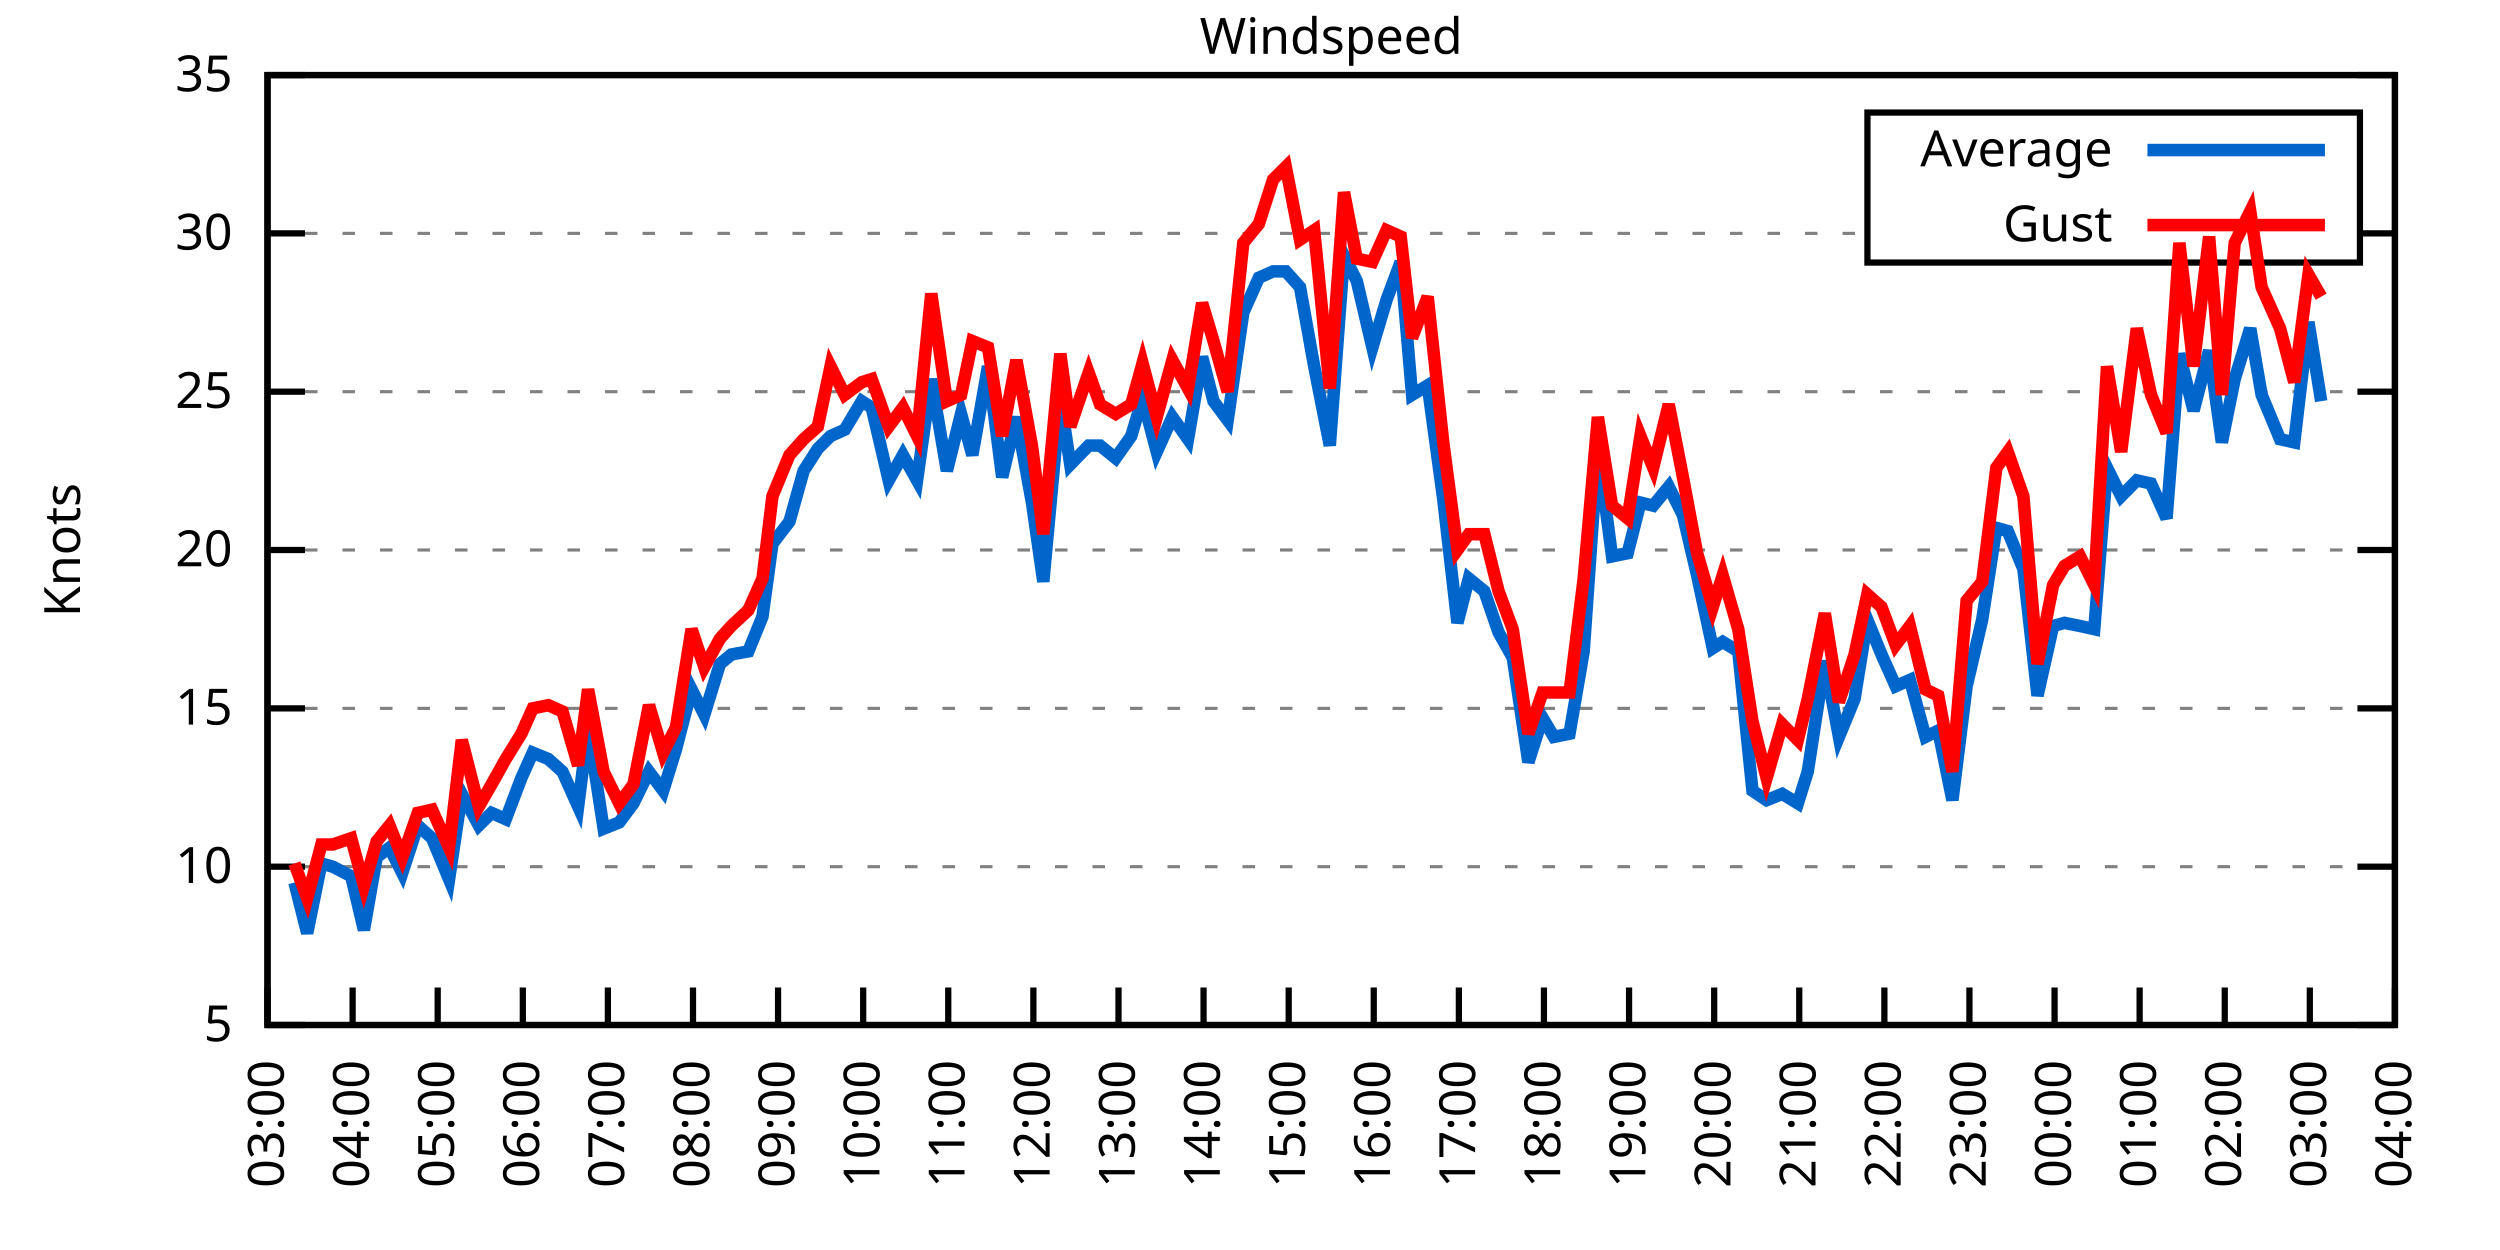
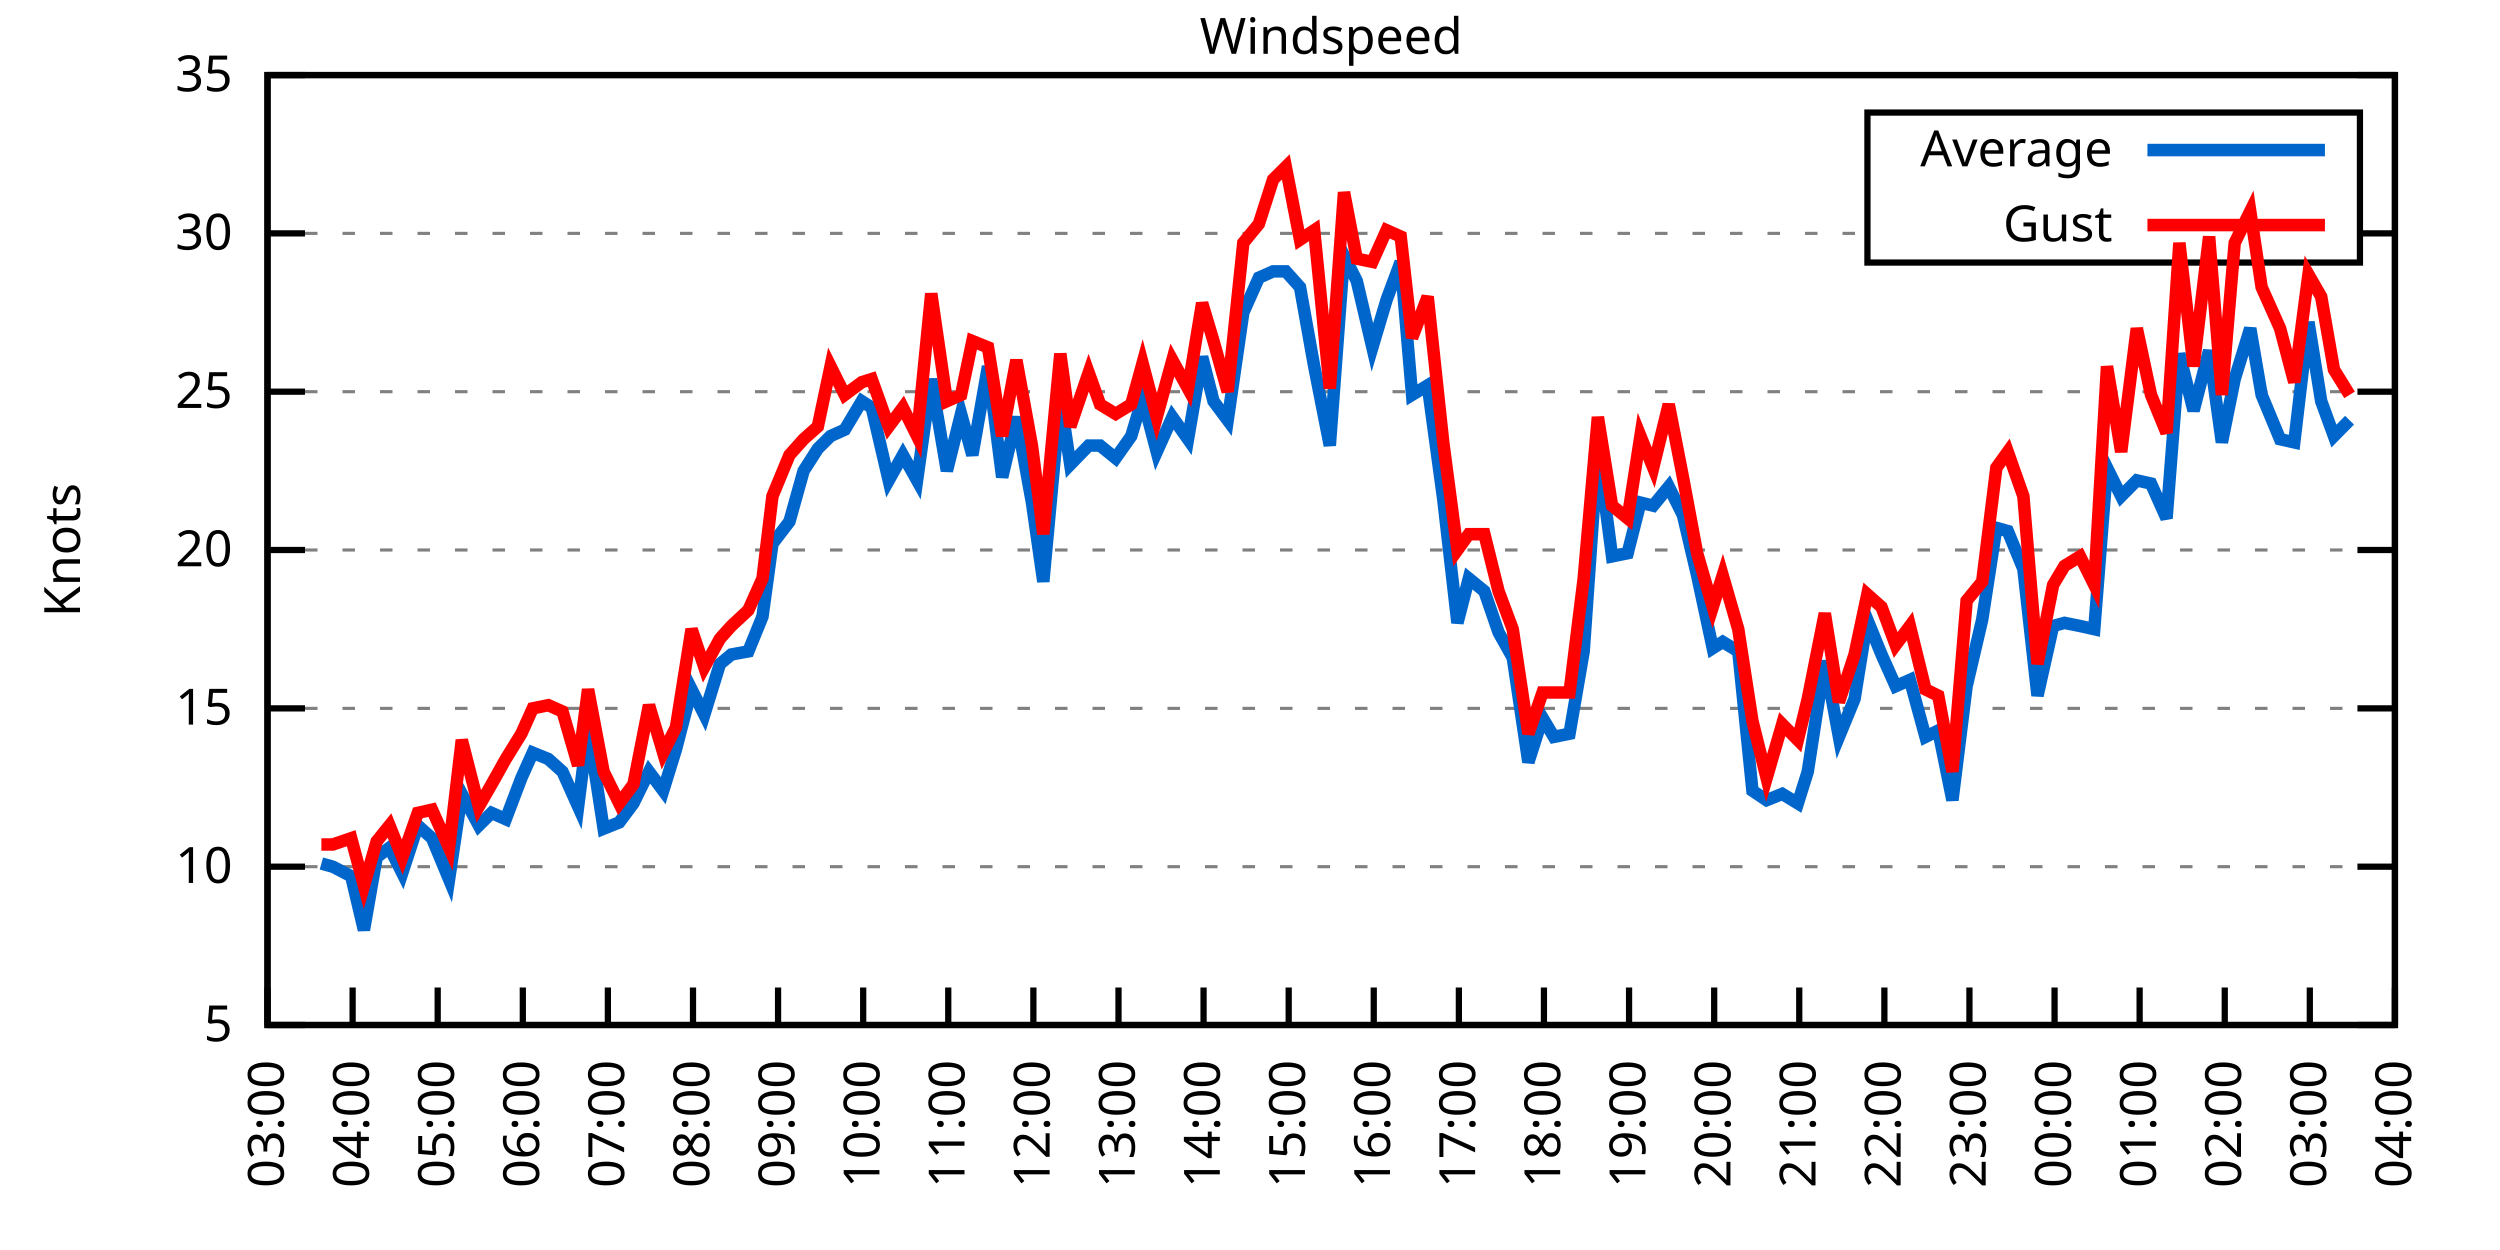
<svg xmlns="http://www.w3.org/2000/svg" xmlns:xlink="http://www.w3.org/1999/xlink" width="400" height="200" viewBox="0 0 400 200">
  <g id="gnuplot_canvas">
    <rect x="0" y="0" width="400" height="200" fill="none" />
    <defs>
      <circle id="gpDot" r="0.5" stroke-width="0.5" stroke="currentColor" />
      <path id="gpPt0" stroke-width="0.333" stroke="currentColor" d="M-1,0 h2 M0,-1 v2" />
      <path id="gpPt1" stroke-width="0.333" stroke="currentColor" d="M-1,-1 L1,1 M1,-1 L-1,1" />
      <path id="gpPt2" stroke-width="0.333" stroke="currentColor" d="M-1,0 L1,0 M0,-1 L0,1 M-1,-1 L1,1 M-1,1 L1,-1" />
      <rect id="gpPt3" stroke-width="0.333" stroke="currentColor" x="-1" y="-1" width="2" height="2" />
      <rect id="gpPt4" stroke-width="0.333" stroke="currentColor" fill="currentColor" x="-1" y="-1" width="2" height="2" />
      <circle id="gpPt5" stroke-width="0.333" stroke="currentColor" cx="0" cy="0" r="1" />
      <use xlink:href="#gpPt5" id="gpPt6" fill="currentColor" stroke="none" />
      <path id="gpPt7" stroke-width="0.333" stroke="currentColor" d="M0,-1.33 L-1.33,0.67 L1.33,0.67 z" />
      <use xlink:href="#gpPt7" id="gpPt8" fill="currentColor" stroke="none" />
      <use xlink:href="#gpPt7" id="gpPt9" stroke="currentColor" transform="rotate(180)" />
      <use xlink:href="#gpPt9" id="gpPt10" fill="currentColor" stroke="none" />
      <use xlink:href="#gpPt3" id="gpPt11" stroke="currentColor" transform="rotate(45)" />
      <use xlink:href="#gpPt11" id="gpPt12" fill="currentColor" stroke="none" />
      <path id="gpPt13" stroke-width="0.333" stroke="currentColor" d="M0,1.330 L1.265,0.411 L0.782,-1.067 L-0.782,-1.076 L-1.265,0.411 z" />
      <use xlink:href="#gpPt13" id="gpPt14" fill="currentColor" stroke="none" />
      <filter id="textbox" filterUnits="objectBoundingBox" x="0" y="0" height="1" width="1">
        <feFlood flood-color="white" flood-opacity="1" result="bgnd" />
        <feComposite in="SourceGraphic" in2="bgnd" operator="atop" />
      </filter>
      <filter id="greybox" filterUnits="objectBoundingBox" x="0" y="0" height="1" width="1">
        <feFlood flood-color="lightgrey" flood-opacity="1" result="grey" />
        <feComposite in="SourceGraphic" in2="grey" operator="atop" />
      </filter>
    </defs>
    <g fill="none" color="white" stroke="currentColor" stroke-width="1.00" stroke-linecap="butt" stroke-linejoin="miter">
</g>
    <g fill="none" color="black" stroke="currentColor" stroke-width="1.00" stroke-linecap="butt" stroke-linejoin="miter">
      <g stroke="none" shape-rendering="crispEdges">
        <polygon fill="rgb(255, 255, 255)" points="42.80,164.00 383.18,164.00 383.18,12.02 42.80,12.02 " />
      </g>
    </g>
    <g fill="none" color="black" stroke="currentColor" stroke-width="1.00" stroke-linecap="butt" stroke-linejoin="miter">
</g>
    <g fill="none" color="black" stroke="black" stroke-width="0.50" stroke-linecap="butt" stroke-linejoin="miter">
</g>
    <g fill="none" color="gray" stroke="currentColor" stroke-width="0.50" stroke-linecap="butt" stroke-linejoin="miter">
      <path stroke="gray" stroke-dasharray="2,4" class="gridline" d="M42.80,164.00 L383.19,164.00  " />
    </g>
    <g fill="none" color="gray" stroke="gray" stroke-width="1.00" stroke-linecap="butt" stroke-linejoin="miter">
</g>
    <g fill="none" color="black" stroke="currentColor" stroke-width="1.00" stroke-linecap="butt" stroke-linejoin="miter">
      <path stroke="black" d="M42.80,164.00 L48.80,164.00 M383.19,164.00 L377.19,164.00  " />
      <g transform="translate(37.20,166.60)" stroke="none" fill="black" font-family="Sans" font-size="8.00" text-anchor="end">
        <text>
          <tspan font-family="Sans"> 5</tspan>
        </text>
      </g>
    </g>
    <g fill="none" color="black" stroke="currentColor" stroke-width="1.00" stroke-linecap="butt" stroke-linejoin="miter">
</g>
    <g fill="none" color="black" stroke="black" stroke-width="0.50" stroke-linecap="butt" stroke-linejoin="miter">
</g>
    <g fill="none" color="gray" stroke="currentColor" stroke-width="0.50" stroke-linecap="butt" stroke-linejoin="miter">
      <path stroke="gray" stroke-dasharray="2,4" class="gridline" d="M42.80,138.67 L383.19,138.67  " />
    </g>
    <g fill="none" color="gray" stroke="gray" stroke-width="1.00" stroke-linecap="butt" stroke-linejoin="miter">
</g>
    <g fill="none" color="black" stroke="currentColor" stroke-width="1.00" stroke-linecap="butt" stroke-linejoin="miter">
      <path stroke="black" d="M42.80,138.67 L48.80,138.67 M383.19,138.67 L377.19,138.67  " />
      <g transform="translate(37.20,141.27)" stroke="none" fill="black" font-family="Sans" font-size="8.00" text-anchor="end">
        <text>
          <tspan font-family="Sans"> 10</tspan>
        </text>
      </g>
    </g>
    <g fill="none" color="black" stroke="currentColor" stroke-width="1.00" stroke-linecap="butt" stroke-linejoin="miter">
</g>
    <g fill="none" color="black" stroke="black" stroke-width="0.50" stroke-linecap="butt" stroke-linejoin="miter">
</g>
    <g fill="none" color="gray" stroke="currentColor" stroke-width="0.50" stroke-linecap="butt" stroke-linejoin="miter">
      <path stroke="gray" stroke-dasharray="2,4" class="gridline" d="M42.80,113.34 L383.19,113.34  " />
    </g>
    <g fill="none" color="gray" stroke="gray" stroke-width="1.00" stroke-linecap="butt" stroke-linejoin="miter">
</g>
    <g fill="none" color="black" stroke="currentColor" stroke-width="1.00" stroke-linecap="butt" stroke-linejoin="miter">
      <path stroke="black" d="M42.80,113.34 L48.80,113.34 M383.19,113.34 L377.19,113.34  " />
      <g transform="translate(37.20,115.94)" stroke="none" fill="black" font-family="Sans" font-size="8.00" text-anchor="end">
        <text>
          <tspan font-family="Sans"> 15</tspan>
        </text>
      </g>
    </g>
    <g fill="none" color="black" stroke="currentColor" stroke-width="1.00" stroke-linecap="butt" stroke-linejoin="miter">
</g>
    <g fill="none" color="black" stroke="black" stroke-width="0.50" stroke-linecap="butt" stroke-linejoin="miter">
</g>
    <g fill="none" color="gray" stroke="currentColor" stroke-width="0.50" stroke-linecap="butt" stroke-linejoin="miter">
      <path stroke="gray" stroke-dasharray="2,4" class="gridline" d="M42.80,88.00 L383.19,88.00  " />
    </g>
    <g fill="none" color="gray" stroke="gray" stroke-width="1.00" stroke-linecap="butt" stroke-linejoin="miter">
</g>
    <g fill="none" color="black" stroke="currentColor" stroke-width="1.00" stroke-linecap="butt" stroke-linejoin="miter">
      <path stroke="black" d="M42.80,88.00 L48.80,88.00 M383.19,88.00 L377.19,88.00  " />
      <g transform="translate(37.20,90.60)" stroke="none" fill="black" font-family="Sans" font-size="8.00" text-anchor="end">
        <text>
          <tspan font-family="Sans"> 20</tspan>
        </text>
      </g>
    </g>
    <g fill="none" color="black" stroke="currentColor" stroke-width="1.00" stroke-linecap="butt" stroke-linejoin="miter">
</g>
    <g fill="none" color="black" stroke="black" stroke-width="0.50" stroke-linecap="butt" stroke-linejoin="miter">
</g>
    <g fill="none" color="gray" stroke="currentColor" stroke-width="0.50" stroke-linecap="butt" stroke-linejoin="miter">
      <path stroke="gray" stroke-dasharray="2,4" class="gridline" d="M42.80,62.67 L383.19,62.67  " />
    </g>
    <g fill="none" color="gray" stroke="gray" stroke-width="1.00" stroke-linecap="butt" stroke-linejoin="miter">
</g>
    <g fill="none" color="black" stroke="currentColor" stroke-width="1.00" stroke-linecap="butt" stroke-linejoin="miter">
      <path stroke="black" d="M42.80,62.67 L48.80,62.67 M383.19,62.67 L377.19,62.67  " />
      <g transform="translate(37.20,65.27)" stroke="none" fill="black" font-family="Sans" font-size="8.00" text-anchor="end">
        <text>
          <tspan font-family="Sans"> 25</tspan>
        </text>
      </g>
    </g>
    <g fill="none" color="black" stroke="currentColor" stroke-width="1.00" stroke-linecap="butt" stroke-linejoin="miter">
</g>
    <g fill="none" color="black" stroke="black" stroke-width="0.50" stroke-linecap="butt" stroke-linejoin="miter">
</g>
    <g fill="none" color="gray" stroke="currentColor" stroke-width="0.50" stroke-linecap="butt" stroke-linejoin="miter">
      <path stroke="gray" stroke-dasharray="2,4" class="gridline" d="M42.80,37.34 L298.79,37.34 M377.59,37.34 L383.19,37.34  " />
    </g>
    <g fill="none" color="gray" stroke="gray" stroke-width="1.00" stroke-linecap="butt" stroke-linejoin="miter">
</g>
    <g fill="none" color="black" stroke="currentColor" stroke-width="1.00" stroke-linecap="butt" stroke-linejoin="miter">
      <path stroke="black" d="M42.80,37.34 L48.80,37.34 M383.19,37.34 L377.19,37.34  " />
      <g transform="translate(37.20,39.94)" stroke="none" fill="black" font-family="Sans" font-size="8.00" text-anchor="end">
        <text>
          <tspan font-family="Sans"> 30</tspan>
        </text>
      </g>
    </g>
    <g fill="none" color="black" stroke="currentColor" stroke-width="1.00" stroke-linecap="butt" stroke-linejoin="miter">
</g>
    <g fill="none" color="black" stroke="black" stroke-width="0.50" stroke-linecap="butt" stroke-linejoin="miter">
</g>
    <g fill="none" color="gray" stroke="currentColor" stroke-width="0.50" stroke-linecap="butt" stroke-linejoin="miter">
      <path stroke="gray" stroke-dasharray="2,4" class="gridline" d="M42.80,12.01 L383.19,12.01  " />
    </g>
    <g fill="none" color="gray" stroke="gray" stroke-width="1.00" stroke-linecap="butt" stroke-linejoin="miter">
</g>
    <g fill="none" color="black" stroke="currentColor" stroke-width="1.00" stroke-linecap="butt" stroke-linejoin="miter">
      <path stroke="black" d="M42.80,12.01 L48.80,12.01 M383.19,12.01 L377.19,12.01  " />
      <g transform="translate(37.20,14.61)" stroke="none" fill="black" font-family="Sans" font-size="8.00" text-anchor="end">
        <text>
          <tspan font-family="Sans"> 35</tspan>
        </text>
      </g>
    </g>
    <g fill="none" color="black" stroke="currentColor" stroke-width="1.00" stroke-linecap="butt" stroke-linejoin="miter">
      <path stroke="black" d="M42.80,164.00 L42.80,158.00  " />
      <g transform="translate(45.40,169.60) rotate(270.00)" stroke="none" fill="black" font-family="Sans" font-size="8.00" text-anchor="end">
        <text>
          <tspan font-family="Sans">03:00</tspan>
        </text>
      </g>
    </g>
    <g fill="none" color="black" stroke="currentColor" stroke-width="1.00" stroke-linecap="butt" stroke-linejoin="miter">
      <path stroke="black" d="M56.42,164.00 L56.42,158.00  " />
      <g transform="translate(59.02,169.60) rotate(270.00)" stroke="none" fill="black" font-family="Sans" font-size="8.00" text-anchor="end">
        <text>
          <tspan font-family="Sans">04:00</tspan>
        </text>
      </g>
    </g>
    <g fill="none" color="black" stroke="currentColor" stroke-width="1.00" stroke-linecap="butt" stroke-linejoin="miter">
      <path stroke="black" d="M70.03,164.00 L70.03,158.00  " />
      <g transform="translate(72.63,169.60) rotate(270.00)" stroke="none" fill="black" font-family="Sans" font-size="8.00" text-anchor="end">
        <text>
          <tspan font-family="Sans">05:00</tspan>
        </text>
      </g>
    </g>
    <g fill="none" color="black" stroke="currentColor" stroke-width="1.00" stroke-linecap="butt" stroke-linejoin="miter">
      <path stroke="black" d="M83.65,164.00 L83.65,158.00  " />
      <g transform="translate(86.25,169.60) rotate(270.00)" stroke="none" fill="black" font-family="Sans" font-size="8.00" text-anchor="end">
        <text>
          <tspan font-family="Sans">06:00</tspan>
        </text>
      </g>
    </g>
    <g fill="none" color="black" stroke="currentColor" stroke-width="1.00" stroke-linecap="butt" stroke-linejoin="miter">
      <path stroke="black" d="M97.26,164.00 L97.26,158.00  " />
      <g transform="translate(99.86,169.60) rotate(270.00)" stroke="none" fill="black" font-family="Sans" font-size="8.00" text-anchor="end">
        <text>
          <tspan font-family="Sans">07:00</tspan>
        </text>
      </g>
    </g>
    <g fill="none" color="black" stroke="currentColor" stroke-width="1.00" stroke-linecap="butt" stroke-linejoin="miter">
      <path stroke="black" d="M110.88,164.00 L110.88,158.00  " />
      <g transform="translate(113.48,169.60) rotate(270.00)" stroke="none" fill="black" font-family="Sans" font-size="8.00" text-anchor="end">
        <text>
          <tspan font-family="Sans">08:00</tspan>
        </text>
      </g>
    </g>
    <g fill="none" color="black" stroke="currentColor" stroke-width="1.00" stroke-linecap="butt" stroke-linejoin="miter">
      <path stroke="black" d="M124.49,164.00 L124.49,158.00  " />
      <g transform="translate(127.09,169.60) rotate(270.00)" stroke="none" fill="black" font-family="Sans" font-size="8.00" text-anchor="end">
        <text>
          <tspan font-family="Sans">09:00</tspan>
        </text>
      </g>
    </g>
    <g fill="none" color="black" stroke="currentColor" stroke-width="1.00" stroke-linecap="butt" stroke-linejoin="miter">
      <path stroke="black" d="M138.11,164.00 L138.11,158.00  " />
      <g transform="translate(140.71,169.60) rotate(270.00)" stroke="none" fill="black" font-family="Sans" font-size="8.00" text-anchor="end">
        <text>
          <tspan font-family="Sans">10:00</tspan>
        </text>
      </g>
    </g>
    <g fill="none" color="black" stroke="currentColor" stroke-width="1.00" stroke-linecap="butt" stroke-linejoin="miter">
      <path stroke="black" d="M151.72,164.00 L151.72,158.00  " />
      <g transform="translate(154.32,169.60) rotate(270.00)" stroke="none" fill="black" font-family="Sans" font-size="8.00" text-anchor="end">
        <text>
          <tspan font-family="Sans">11:00</tspan>
        </text>
      </g>
    </g>
    <g fill="none" color="black" stroke="currentColor" stroke-width="1.00" stroke-linecap="butt" stroke-linejoin="miter">
      <path stroke="black" d="M165.34,164.00 L165.34,158.00  " />
      <g transform="translate(167.94,169.60) rotate(270.00)" stroke="none" fill="black" font-family="Sans" font-size="8.00" text-anchor="end">
        <text>
          <tspan font-family="Sans">12:00</tspan>
        </text>
      </g>
    </g>
    <g fill="none" color="black" stroke="currentColor" stroke-width="1.00" stroke-linecap="butt" stroke-linejoin="miter">
      <path stroke="black" d="M178.96,164.00 L178.96,158.00  " />
      <g transform="translate(181.56,169.60) rotate(270.00)" stroke="none" fill="black" font-family="Sans" font-size="8.00" text-anchor="end">
        <text>
          <tspan font-family="Sans">13:00</tspan>
        </text>
      </g>
    </g>
    <g fill="none" color="black" stroke="currentColor" stroke-width="1.00" stroke-linecap="butt" stroke-linejoin="miter">
      <path stroke="black" d="M192.57,164.00 L192.57,158.00  " />
      <g transform="translate(195.17,169.60) rotate(270.00)" stroke="none" fill="black" font-family="Sans" font-size="8.00" text-anchor="end">
        <text>
          <tspan font-family="Sans">14:00</tspan>
        </text>
      </g>
    </g>
    <g fill="none" color="black" stroke="currentColor" stroke-width="1.00" stroke-linecap="butt" stroke-linejoin="miter">
      <path stroke="black" d="M206.19,164.00 L206.19,158.00  " />
      <g transform="translate(208.79,169.60) rotate(270.00)" stroke="none" fill="black" font-family="Sans" font-size="8.00" text-anchor="end">
        <text>
          <tspan font-family="Sans">15:00</tspan>
        </text>
      </g>
    </g>
    <g fill="none" color="black" stroke="currentColor" stroke-width="1.00" stroke-linecap="butt" stroke-linejoin="miter">
      <path stroke="black" d="M219.80,164.00 L219.80,158.00  " />
      <g transform="translate(222.40,169.60) rotate(270.00)" stroke="none" fill="black" font-family="Sans" font-size="8.00" text-anchor="end">
        <text>
          <tspan font-family="Sans">16:00</tspan>
        </text>
      </g>
    </g>
    <g fill="none" color="black" stroke="currentColor" stroke-width="1.00" stroke-linecap="butt" stroke-linejoin="miter">
      <path stroke="black" d="M233.42,164.00 L233.42,158.00  " />
      <g transform="translate(236.02,169.60) rotate(270.00)" stroke="none" fill="black" font-family="Sans" font-size="8.00" text-anchor="end">
        <text>
          <tspan font-family="Sans">17:00</tspan>
        </text>
      </g>
    </g>
    <g fill="none" color="black" stroke="currentColor" stroke-width="1.00" stroke-linecap="butt" stroke-linejoin="miter">
      <path stroke="black" d="M247.03,164.00 L247.03,158.00  " />
      <g transform="translate(249.63,169.60) rotate(270.00)" stroke="none" fill="black" font-family="Sans" font-size="8.00" text-anchor="end">
        <text>
          <tspan font-family="Sans">18:00</tspan>
        </text>
      </g>
    </g>
    <g fill="none" color="black" stroke="currentColor" stroke-width="1.00" stroke-linecap="butt" stroke-linejoin="miter">
      <path stroke="black" d="M260.65,164.00 L260.65,158.00  " />
      <g transform="translate(263.25,169.60) rotate(270.00)" stroke="none" fill="black" font-family="Sans" font-size="8.00" text-anchor="end">
        <text>
          <tspan font-family="Sans">19:00</tspan>
        </text>
      </g>
    </g>
    <g fill="none" color="black" stroke="currentColor" stroke-width="1.00" stroke-linecap="butt" stroke-linejoin="miter">
      <path stroke="black" d="M274.27,164.00 L274.27,158.00  " />
      <g transform="translate(276.87,169.60) rotate(270.00)" stroke="none" fill="black" font-family="Sans" font-size="8.00" text-anchor="end">
        <text>
          <tspan font-family="Sans">20:00</tspan>
        </text>
      </g>
    </g>
    <g fill="none" color="black" stroke="currentColor" stroke-width="1.00" stroke-linecap="butt" stroke-linejoin="miter">
      <path stroke="black" d="M287.88,164.00 L287.88,158.00  " />
      <g transform="translate(290.48,169.60) rotate(270.00)" stroke="none" fill="black" font-family="Sans" font-size="8.00" text-anchor="end">
        <text>
          <tspan font-family="Sans">21:00</tspan>
        </text>
      </g>
    </g>
    <g fill="none" color="black" stroke="currentColor" stroke-width="1.00" stroke-linecap="butt" stroke-linejoin="miter">
      <path stroke="black" d="M301.50,164.00 L301.50,158.00  " />
      <g transform="translate(304.10,169.60) rotate(270.00)" stroke="none" fill="black" font-family="Sans" font-size="8.00" text-anchor="end">
        <text>
          <tspan font-family="Sans">22:00</tspan>
        </text>
      </g>
    </g>
    <g fill="none" color="black" stroke="currentColor" stroke-width="1.00" stroke-linecap="butt" stroke-linejoin="miter">
      <path stroke="black" d="M315.11,164.00 L315.11,158.00  " />
      <g transform="translate(317.71,169.60) rotate(270.00)" stroke="none" fill="black" font-family="Sans" font-size="8.00" text-anchor="end">
        <text>
          <tspan font-family="Sans">23:00</tspan>
        </text>
      </g>
    </g>
    <g fill="none" color="black" stroke="currentColor" stroke-width="1.00" stroke-linecap="butt" stroke-linejoin="miter">
      <path stroke="black" d="M328.73,164.00 L328.73,158.00  " />
      <g transform="translate(331.33,169.60) rotate(270.00)" stroke="none" fill="black" font-family="Sans" font-size="8.00" text-anchor="end">
        <text>
          <tspan font-family="Sans">00:00</tspan>
        </text>
      </g>
    </g>
    <g fill="none" color="black" stroke="currentColor" stroke-width="1.00" stroke-linecap="butt" stroke-linejoin="miter">
      <path stroke="black" d="M342.34,164.00 L342.34,158.00  " />
      <g transform="translate(344.94,169.60) rotate(270.00)" stroke="none" fill="black" font-family="Sans" font-size="8.00" text-anchor="end">
        <text>
          <tspan font-family="Sans">01:00</tspan>
        </text>
      </g>
    </g>
    <g fill="none" color="black" stroke="currentColor" stroke-width="1.00" stroke-linecap="butt" stroke-linejoin="miter">
      <path stroke="black" d="M355.96,164.00 L355.96,158.00  " />
      <g transform="translate(358.56,169.60) rotate(270.00)" stroke="none" fill="black" font-family="Sans" font-size="8.00" text-anchor="end">
        <text>
          <tspan font-family="Sans">02:00</tspan>
        </text>
      </g>
    </g>
    <g fill="none" color="black" stroke="currentColor" stroke-width="1.00" stroke-linecap="butt" stroke-linejoin="miter">
      <path stroke="black" d="M369.57,164.00 L369.57,158.00  " />
      <g transform="translate(372.17,169.60) rotate(270.00)" stroke="none" fill="black" font-family="Sans" font-size="8.00" text-anchor="end">
        <text>
          <tspan font-family="Sans">03:00</tspan>
        </text>
      </g>
    </g>
    <g fill="none" color="black" stroke="currentColor" stroke-width="1.00" stroke-linecap="butt" stroke-linejoin="miter">
      <path stroke="black" d="M383.19,164.00 L383.19,158.00  " />
      <g transform="translate(385.79,169.60) rotate(270.00)" stroke="none" fill="black" font-family="Sans" font-size="8.00" text-anchor="end">
        <text>
          <tspan font-family="Sans">04:00</tspan>
        </text>
      </g>
    </g>
    <g fill="none" color="black" stroke="currentColor" stroke-width="1.00" stroke-linecap="butt" stroke-linejoin="miter">
</g>
    <g fill="none" color="black" stroke="currentColor" stroke-width="1.00" stroke-linecap="butt" stroke-linejoin="miter">
      <path stroke="black" d="M42.80,12.01 L42.80,164.00 L383.19,164.00 L383.19,12.01 L42.80,12.01 Z  " />
    </g>
    <g fill="none" color="black" stroke="currentColor" stroke-width="1.00" stroke-linecap="butt" stroke-linejoin="miter">
</g>
    <g fill="none" color="black" stroke="currentColor" stroke-width="1.00" stroke-linecap="butt" stroke-linejoin="miter">
      <path stroke="black" d="M298.79,42.01 L298.79,18.01 L377.59,18.01 L377.59,42.01 L298.79,42.01 Z  " />
    </g>
    <g id="Windspeed_plot_1">
      <g fill="none" color="white" stroke="black" stroke-width="2.00" stroke-linecap="butt" stroke-linejoin="miter">
</g>
      <g fill="none" color="black" stroke="currentColor" stroke-width="2.00" stroke-linecap="butt" stroke-linejoin="miter">
        <g transform="translate(337.99,26.61)" stroke="none" fill="black" font-family="Sans" font-size="8.00" text-anchor="end">
          <text>
            <tspan font-family="Sans">Average</tspan>
          </text>
        </g>
      </g>
      <g fill="none" color="black" stroke="currentColor" stroke-width="2.00" stroke-linecap="butt" stroke-linejoin="miter">
-         <path stroke="rgb(  0, 102, 204)" d="M343.59,24.01 L371.99,24.01 M47.11,141.20 L49.15,149.31 L51.42,138.16 L53.24,138.67 L56.19,140.19 L58.23,148.80   L60.27,137.15 L62.32,135.63 L64.36,139.68 L66.85,132.08 L69.12,134.11 L71.85,140.69 L73.89,127.02 L76.61,132.08   L78.65,130.06 L80.92,131.07 L83.42,124.48 L85.24,120.43 L87.73,121.44 L90.00,123.47 L92.50,129.04 L94.09,116.38   L96.58,132.59 L99.08,131.58 L101.35,128.54 L103.84,123.47 L106.11,126.51 L108.15,119.92 L110.65,110.30 L112.69,114.35   L115.19,106.24 L117.01,104.72 L119.73,104.22 L122.00,98.64 L123.59,86.99 L126.31,83.45 L128.58,75.34 L130.85,71.79   L132.89,69.77 L135.16,68.75 L137.88,64.19 L139.47,65.21 L142.19,76.86 L144.46,72.81 L146.73,76.86 L149.00,60.65   L151.50,75.34 L153.77,66.22 L155.58,72.81 L158.08,58.62 L160.35,76.35 L162.62,66.73 L165.11,80.41 L166.93,93.07   L169.65,63.69 L171.24,74.33 L174.19,71.29 L176.01,71.29 L178.50,73.31 L181.00,69.77 L182.81,63.69 L185.08,72.30   L187.58,66.73 L190.08,70.27 L192.34,57.10 L194.16,64.19 L196.43,67.23 L198.93,50.01 L201.42,44.43 L203.69,43.42   L205.73,43.42 L208.00,45.95 L210.27,58.62 L212.77,71.29 L215.04,40.89 L217.08,44.94 L219.58,55.58 L221.85,47.98   L224.11,41.90 L225.93,63.18 L228.43,61.66 L230.92,79.90 L233.19,99.66 L235.01,92.56 L237.50,94.59 L239.77,101.18   L242.04,105.23 L244.54,121.95 L246.81,114.86 L248.62,117.90 L251.12,117.39 L253.39,104.22 L255.66,71.79 L257.93,89.02   L260.42,88.51 L262.47,80.41 L264.51,80.91 L267.00,77.87 L269.27,82.43 L271.54,92.06 L274.04,103.71 L275.63,102.70   L278.12,104.22 L280.39,126.51 L282.66,128.03 L285.16,127.02 L287.65,128.54 L289.24,123.47 L291.97,105.74 L294.23,117.90   L296.73,111.82 L298.77,99.15 L301.04,104.72 L303.31,109.79 L305.58,108.78 L308.08,117.90 L310.12,116.88 L312.39,128.03   L314.66,109.79 L317.15,99.15 L319.42,84.46 L321.24,84.97 L323.74,91.04 L326.00,111.31 L328.50,100.16 L330.32,99.66   L332.81,100.16 L335.08,100.67 L337.12,74.83 L339.39,79.39 L341.89,76.86 L344.16,77.37 L346.65,82.94 L348.70,56.59   L350.97,65.71 L353.46,56.09 L355.50,70.78 L357.55,60.65 L360.04,52.54 L361.86,63.18 L364.81,70.27 L367.08,70.78   L369.35,51.53 L371.39,64.19  " />
+         <path stroke="rgb(  0, 102, 204)" d="M343.59,24.01 L371.99,24.01 M51.42,138.16 L53.24,138.67 L56.19,140.19 L58.23,148.80 L60.27,137.15 L62.32,135.63   L64.36,139.68 L66.85,132.08 L69.12,134.11 L71.85,140.69 L73.89,127.02 L76.61,132.08 L78.65,130.06 L80.92,131.07   L83.42,124.48 L85.24,120.43 L87.73,121.44 L90.00,123.47 L92.50,129.04 L94.09,116.38 L96.58,132.59 L99.08,131.58   L101.35,128.54 L103.84,123.47 L106.11,126.51 L108.15,119.92 L110.65,110.30 L112.69,114.35 L115.19,106.24 L117.01,104.72   L119.73,104.22 L122.00,98.64 L123.59,86.99 L126.31,83.45 L128.58,75.34 L130.85,71.79 L132.89,69.77 L135.16,68.75   L137.88,64.19 L139.47,65.21 L142.19,76.86 L144.46,72.81 L146.73,76.86 L149.00,60.65 L151.50,75.34 L153.77,66.22   L155.58,72.81 L158.08,58.62 L160.35,76.35 L162.62,66.73 L165.11,80.41 L166.93,93.07 L169.65,63.69 L171.24,74.33   L174.19,71.29 L176.01,71.29 L178.50,73.31 L181.00,69.77 L182.81,63.69 L185.08,72.30 L187.58,66.73 L190.08,70.27   L192.34,57.10 L194.16,64.19 L196.43,67.23 L198.93,50.01 L201.42,44.43 L203.69,43.42 L205.73,43.42 L208.00,45.95   L210.27,58.62 L212.77,71.29 L215.04,40.89 L217.08,44.94 L219.58,55.58 L221.85,47.98 L224.11,41.90 L225.93,63.18   L228.43,61.66 L230.92,79.90 L233.19,99.66 L235.01,92.56 L237.50,94.59 L239.77,101.18 L242.04,105.23 L244.54,121.95   L246.81,114.86 L248.62,117.90 L251.12,117.39 L253.39,104.22 L255.66,71.79 L257.93,89.02 L260.42,88.51 L262.47,80.41   L264.51,80.91 L267.00,77.87 L269.27,82.43 L271.54,92.06 L274.04,103.71 L275.63,102.70 L278.12,104.22 L280.39,126.51   L282.66,128.03 L285.16,127.02 L287.65,128.54 L289.24,123.47 L291.97,105.74 L294.23,117.90 L296.73,111.82 L298.77,99.15   L301.04,104.72 L303.31,109.79 L305.58,108.78 L308.08,117.90 L310.12,116.88 L312.39,128.03 L314.66,109.79 L317.15,99.15   L319.42,84.46 L321.24,84.97 L323.74,91.04 L326.00,111.31 L328.50,100.16 L330.32,99.66 L332.81,100.16 L335.08,100.67   L337.12,74.83 L339.39,79.39 L341.89,76.86 L344.16,77.37 L346.65,82.94 L348.70,56.59 L350.97,65.71 L353.46,56.09   L355.50,70.78 L357.55,60.65 L360.04,52.54 L361.86,63.18 L364.81,70.27 L367.08,70.78 L369.35,51.53 L371.39,64.19   L373.43,69.77 L375.93,67.23  " />
      </g>
    </g>
    <g id="Windspeed_plot_2">
      <g fill="none" color="black" stroke="currentColor" stroke-width="2.00" stroke-linecap="butt" stroke-linejoin="miter">
        <g transform="translate(337.99,38.61)" stroke="none" fill="black" font-family="Sans" font-size="8.00" text-anchor="end">
          <text>
            <tspan font-family="Sans">Gust</tspan>
          </text>
        </g>
      </g>
      <g fill="none" color="black" stroke="currentColor" stroke-width="2.00" stroke-linecap="butt" stroke-linejoin="miter">
-         <path stroke="rgb(255,   0,   0)" d="M343.59,36.01 L371.99,36.01 M47.11,138.16 L49.15,143.73 L51.42,135.12 L53.24,135.12 L56.19,134.11 L58.23,141.71   L60.27,134.62 L62.32,132.08 L64.36,137.15 L66.85,130.06 L69.12,129.55 L71.85,135.63 L73.89,118.40 L76.61,129.04   L78.65,125.50 L80.92,121.44 L83.42,117.39 L85.24,113.34 L87.73,112.83 L90.00,113.84 L92.50,122.46 L94.09,110.30   L96.58,123.47 L99.08,128.54 L101.35,125.50 L103.84,112.83 L106.11,120.43 L108.15,116.38 L110.65,100.67 L112.69,106.75   L115.19,102.19 L117.01,100.16 L119.73,97.63 L122.00,92.56 L123.59,79.39 L126.31,72.81 L128.58,70.27 L130.85,68.25   L132.89,58.62 L135.16,63.18 L137.88,61.15 L139.47,60.65 L142.19,68.25 L144.46,65.21 L146.73,69.77 L149.00,46.97   L151.50,64.19 L153.77,63.18 L155.58,54.57 L158.08,55.58 L160.35,69.77 L162.62,57.61 L165.11,71.29 L166.93,85.47   L169.65,56.59 L171.24,68.25 L174.19,59.63 L176.01,64.70 L178.50,66.22 L181.00,64.70 L182.81,58.11 L185.08,66.73   L187.58,57.61 L190.08,62.17 L192.34,48.49 L194.16,54.57 L196.43,62.67 L198.93,38.86 L201.42,35.82 L203.69,28.73   L205.73,26.70 L208.00,38.35 L210.27,36.84 L212.77,62.17 L215.04,30.76 L217.08,41.39 L219.58,41.90 L221.85,36.84   L224.11,37.85 L225.93,54.06 L228.43,47.47 L230.92,70.78 L233.19,88.00 L235.01,85.47 L237.50,85.47 L239.77,94.59   L242.04,100.67 L244.54,117.39 L246.81,110.80 L248.62,110.80 L251.12,110.80 L253.39,92.56 L255.66,66.73 L257.93,80.91   L260.42,82.94 L262.47,69.77 L264.51,74.83 L267.00,64.70 L269.27,76.35 L271.54,88.51 L274.04,97.12 L275.63,92.06   L278.12,100.67 L280.39,115.36 L282.66,124.48 L285.16,115.87 L287.65,118.40 L289.24,111.82 L291.97,98.14 L294.23,112.32   L296.73,104.72 L298.77,95.10 L301.04,97.12 L303.31,103.20 L305.58,100.16 L308.08,110.30 L310.12,111.31 L312.39,123.47   L314.66,96.11 L317.15,93.07 L319.42,74.83 L321.24,72.30 L323.74,79.39 L326.00,106.24 L328.50,93.58 L330.32,90.54   L332.81,89.02 L335.08,93.58 L337.12,58.62 L339.39,72.30 L341.89,52.54 L344.16,63.18 L346.65,69.26 L348.70,38.86   L350.97,58.62 L353.46,37.85 L355.50,63.18 L357.55,38.86 L360.04,33.80 L361.86,45.95 L364.81,52.54 L367.08,61.15   L369.35,43.93 L371.39,47.47  " />
+         <path stroke="rgb(255,   0,   0)" d="M343.59,36.01 L371.99,36.01 M51.42,135.12 L53.24,135.12 L56.19,134.11 L58.23,141.71 L60.27,134.62 L62.32,132.08   L64.36,137.15 L66.85,130.06 L69.12,129.55 L71.85,135.63 L73.89,118.40 L76.61,129.04 L78.65,125.50 L80.92,121.44   L83.42,117.39 L85.24,113.34 L87.73,112.83 L90.00,113.84 L92.50,122.46 L94.09,110.30 L96.58,123.47 L99.08,128.54   L101.35,125.50 L103.84,112.83 L106.11,120.43 L108.15,116.38 L110.65,100.67 L112.69,106.75 L115.19,102.19 L117.01,100.16   L119.73,97.63 L122.00,92.56 L123.59,79.39 L126.31,72.81 L128.58,70.27 L130.85,68.25 L132.89,58.62 L135.16,63.18   L137.88,61.15 L139.47,60.65 L142.19,68.25 L144.46,65.21 L146.73,69.77 L149.00,46.97 L151.50,64.19 L153.77,63.18   L155.58,54.57 L158.08,55.58 L160.35,69.77 L162.62,57.61 L165.11,71.29 L166.93,85.47 L169.65,56.59 L171.24,68.25   L174.19,59.63 L176.01,64.70 L178.50,66.22 L181.00,64.70 L182.81,58.11 L185.08,66.73 L187.58,57.61 L190.08,62.17   L192.34,48.49 L194.16,54.57 L196.43,62.67 L198.93,38.86 L201.42,35.82 L203.69,28.73 L205.73,26.70 L208.00,38.35   L210.27,36.84 L212.77,62.17 L215.04,30.76 L217.08,41.39 L219.58,41.90 L221.85,36.84 L224.11,37.85 L225.93,54.06   L228.43,47.47 L230.92,70.78 L233.19,88.00 L235.01,85.47 L237.50,85.47 L239.77,94.59 L242.04,100.67 L244.54,117.39   L246.81,110.80 L248.62,110.80 L251.12,110.80 L253.39,92.56 L255.66,66.73 L257.93,80.91 L260.42,82.94 L262.47,69.77   L264.51,74.83 L267.00,64.70 L269.27,76.35 L271.54,88.51 L274.04,97.12 L275.63,92.06 L278.12,100.67 L280.39,115.36   L282.66,124.48 L285.16,115.87 L287.65,118.40 L289.24,111.82 L291.97,98.14 L294.23,112.32 L296.73,104.72 L298.77,95.10   L301.04,97.12 L303.31,103.20 L305.58,100.16 L308.08,110.30 L310.12,111.31 L312.39,123.47 L314.66,96.11 L317.15,93.07   L319.42,74.83 L321.24,72.30 L323.74,79.39 L326.00,106.24 L328.50,93.58 L330.32,90.54 L332.81,89.02 L335.08,93.58   L337.12,58.62 L339.39,72.30 L341.89,52.54 L344.16,63.18 L346.65,69.26 L348.70,38.86 L350.97,58.62 L353.46,37.85   L355.50,63.18 L357.55,38.86 L360.04,33.80 L361.86,45.95 L364.81,52.54 L367.08,61.15 L369.35,43.93 L371.39,47.47   L373.43,59.13 L375.93,63.18  " />
      </g>
    </g>
    <g fill="none" color="black" stroke="currentColor" stroke-width="2.00" stroke-linecap="butt" stroke-linejoin="miter">
</g>
    <g fill="none" color="black" stroke="black" stroke-width="1.00" stroke-linecap="butt" stroke-linejoin="miter">
</g>
    <g fill="none" color="black" stroke="currentColor" stroke-width="1.00" stroke-linecap="butt" stroke-linejoin="miter">
      <path stroke="black" d="M42.80,12.01 L42.80,164.00 L383.19,164.00 L383.19,12.01 L42.80,12.01 Z  " />
      <g transform="translate(12.80,88.01) rotate(270.00)" stroke="none" fill="black" font-family="Sans" font-size="8.00" text-anchor="middle">
        <text>
          <tspan font-family="Sans">Knots</tspan>
        </text>
      </g>
    </g>
    <g fill="none" color="black" stroke="currentColor" stroke-width="1.00" stroke-linecap="butt" stroke-linejoin="miter">
</g>
    <g fill="none" color="black" stroke="currentColor" stroke-width="1.00" stroke-linecap="butt" stroke-linejoin="miter">
      <g transform="translate(212.99,8.61)" stroke="none" fill="black" font-family="Sans" font-size="8.00" text-anchor="middle">
        <text>
          <tspan font-family="Sans">Windspeed</tspan>
        </text>
      </g>
    </g>
    <g fill="none" color="black" stroke="currentColor" stroke-width="1.00" stroke-linecap="butt" stroke-linejoin="miter">
</g>
  </g>
</svg>
